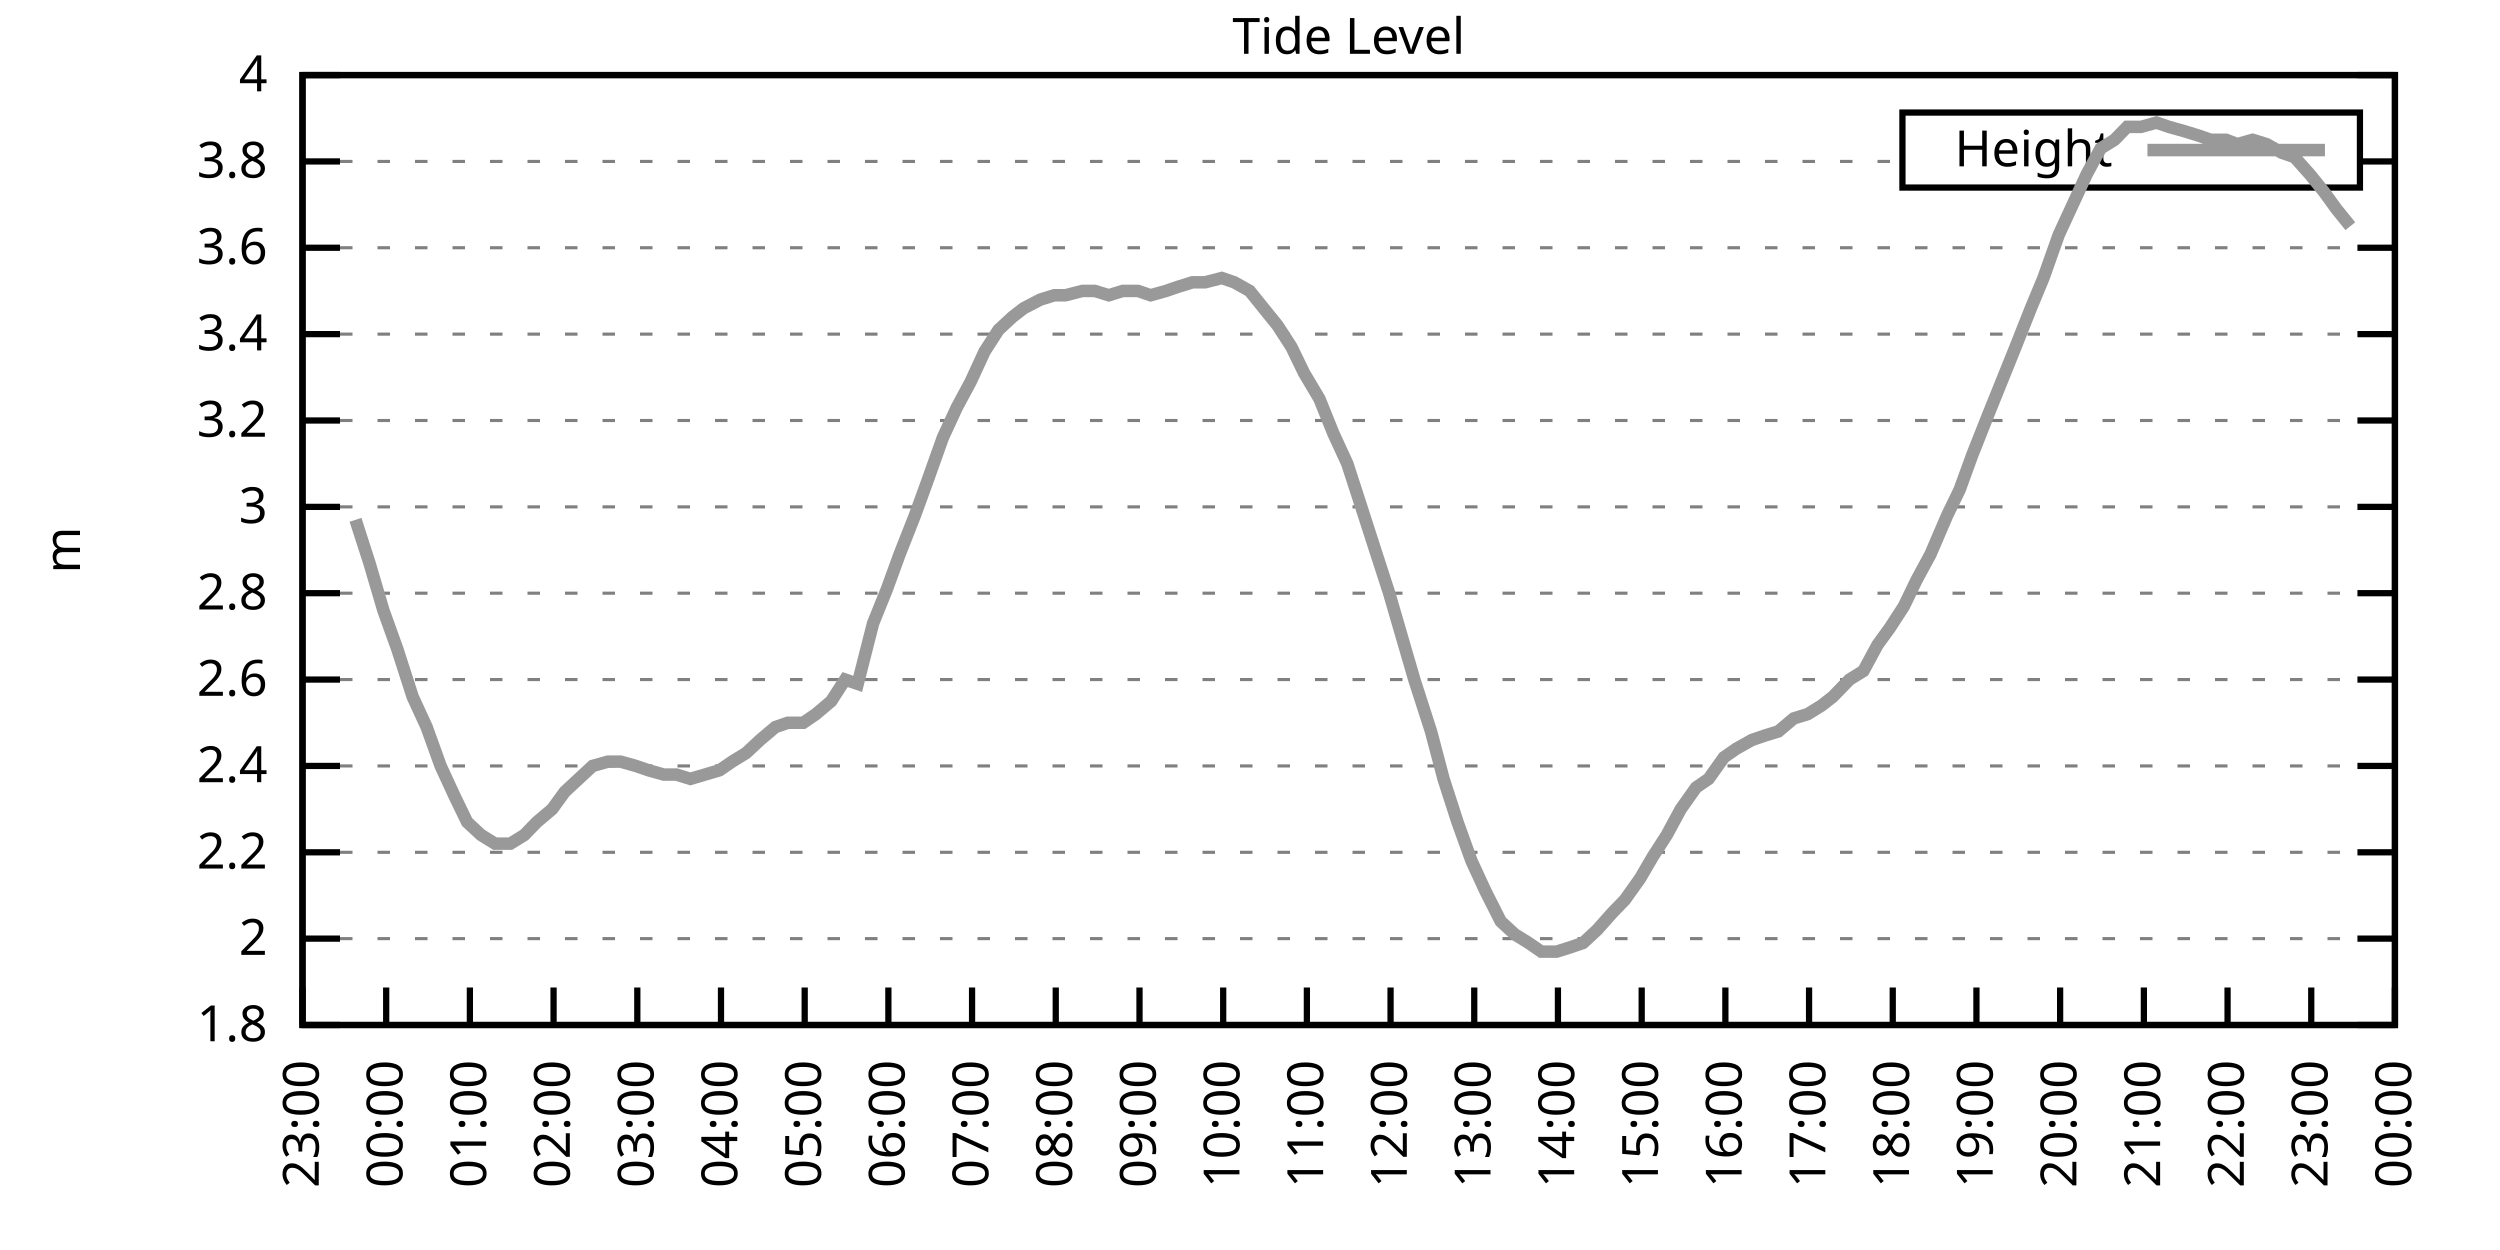
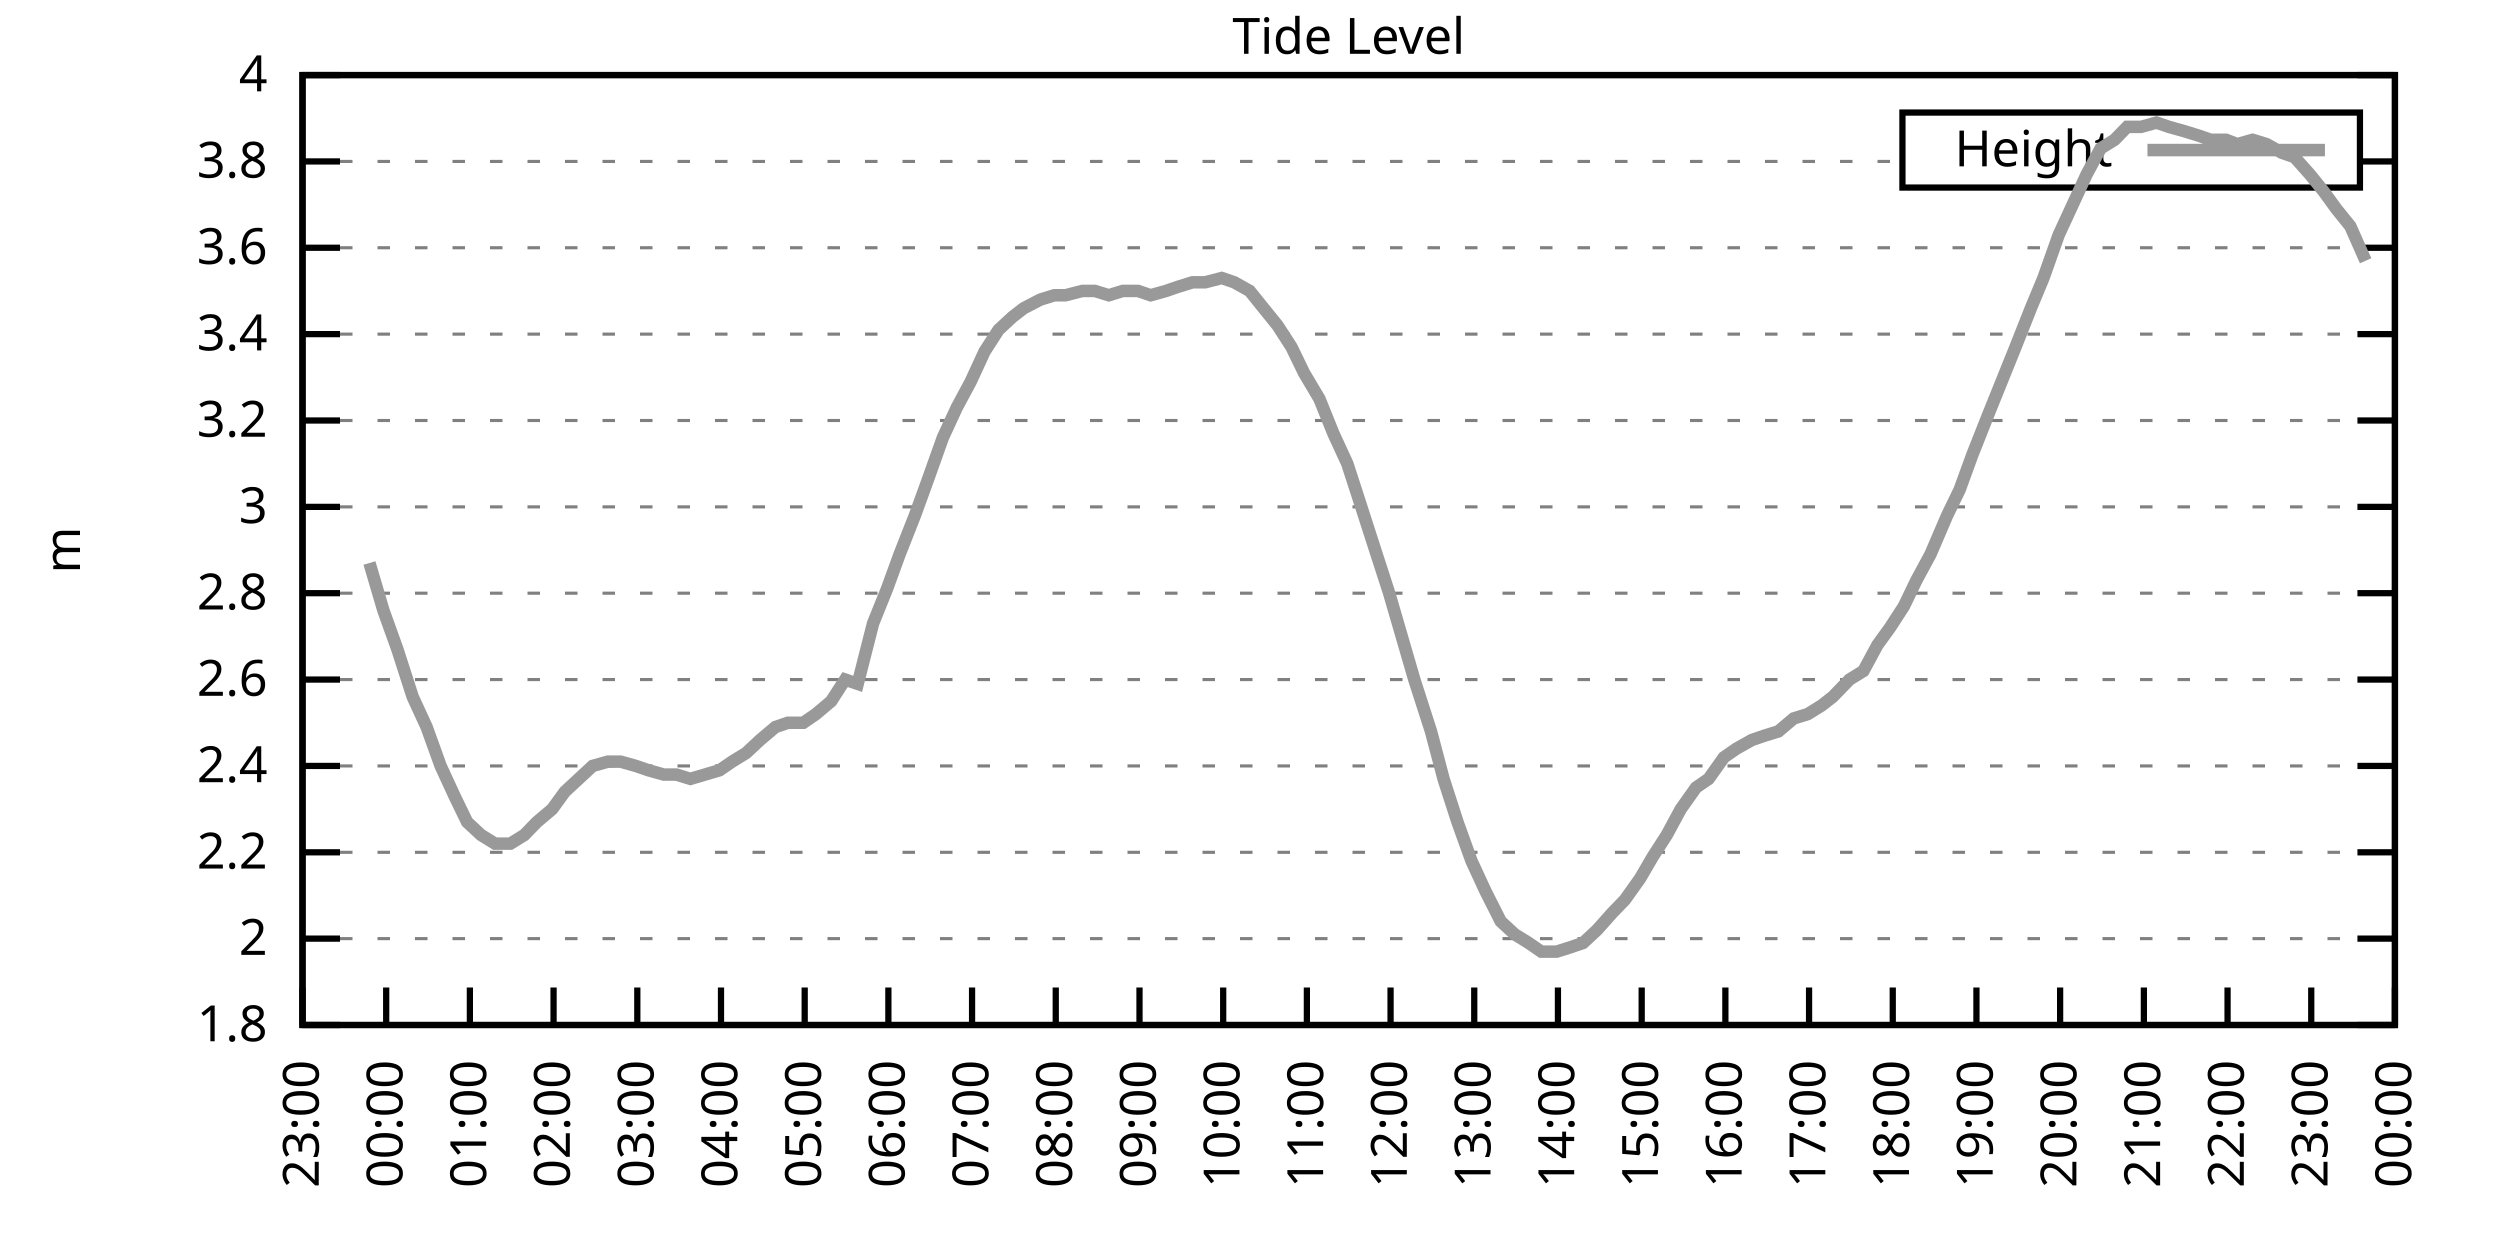
<svg xmlns="http://www.w3.org/2000/svg" xmlns:xlink="http://www.w3.org/1999/xlink" width="400" height="200" viewBox="0 0 400 200">
  <g id="gnuplot_canvas">
    <rect x="0" y="0" width="400" height="200" fill="none" />
    <defs>
      <circle id="gpDot" r="0.5" stroke-width="0.5" stroke="currentColor" />
      <path id="gpPt0" stroke-width="0.333" stroke="currentColor" d="M-1,0 h2 M0,-1 v2" />
      <path id="gpPt1" stroke-width="0.333" stroke="currentColor" d="M-1,-1 L1,1 M1,-1 L-1,1" />
      <path id="gpPt2" stroke-width="0.333" stroke="currentColor" d="M-1,0 L1,0 M0,-1 L0,1 M-1,-1 L1,1 M-1,1 L1,-1" />
      <rect id="gpPt3" stroke-width="0.333" stroke="currentColor" x="-1" y="-1" width="2" height="2" />
      <rect id="gpPt4" stroke-width="0.333" stroke="currentColor" fill="currentColor" x="-1" y="-1" width="2" height="2" />
      <circle id="gpPt5" stroke-width="0.333" stroke="currentColor" cx="0" cy="0" r="1" />
      <use xlink:href="#gpPt5" id="gpPt6" fill="currentColor" stroke="none" />
      <path id="gpPt7" stroke-width="0.333" stroke="currentColor" d="M0,-1.33 L-1.33,0.67 L1.33,0.67 z" />
      <use xlink:href="#gpPt7" id="gpPt8" fill="currentColor" stroke="none" />
      <use xlink:href="#gpPt7" id="gpPt9" stroke="currentColor" transform="rotate(180)" />
      <use xlink:href="#gpPt9" id="gpPt10" fill="currentColor" stroke="none" />
      <use xlink:href="#gpPt3" id="gpPt11" stroke="currentColor" transform="rotate(45)" />
      <use xlink:href="#gpPt11" id="gpPt12" fill="currentColor" stroke="none" />
      <path id="gpPt13" stroke-width="0.333" stroke="currentColor" d="M0,1.330 L1.265,0.411 L0.782,-1.067 L-0.782,-1.076 L-1.265,0.411 z" />
      <use xlink:href="#gpPt13" id="gpPt14" fill="currentColor" stroke="none" />
      <filter id="textbox" filterUnits="objectBoundingBox" x="0" y="0" height="1" width="1">
        <feFlood flood-color="white" flood-opacity="1" result="bgnd" />
        <feComposite in="SourceGraphic" in2="bgnd" operator="atop" />
      </filter>
      <filter id="greybox" filterUnits="objectBoundingBox" x="0" y="0" height="1" width="1">
        <feFlood flood-color="lightgrey" flood-opacity="1" result="grey" />
        <feComposite in="SourceGraphic" in2="grey" operator="atop" />
      </filter>
    </defs>
    <g fill="none" color="white" stroke="currentColor" stroke-width="1.00" stroke-linecap="butt" stroke-linejoin="miter">
</g>
    <g fill="none" color="black" stroke="currentColor" stroke-width="1.00" stroke-linecap="butt" stroke-linejoin="miter">
      <g stroke="none" shape-rendering="crispEdges">
        <polygon fill="rgb(255, 255, 255)" points="48.40,164.00 383.18,164.00 383.18,12.02 48.40,12.02 " />
      </g>
    </g>
    <g fill="none" color="black" stroke="currentColor" stroke-width="1.00" stroke-linecap="butt" stroke-linejoin="miter">
</g>
    <g fill="none" color="black" stroke="black" stroke-width="0.50" stroke-linecap="butt" stroke-linejoin="miter">
</g>
    <g fill="none" color="gray" stroke="currentColor" stroke-width="0.50" stroke-linecap="butt" stroke-linejoin="miter">
      <path stroke="gray" stroke-dasharray="2,4" class="gridline" d="M48.40,164.00 L383.19,164.00  " />
    </g>
    <g fill="none" color="gray" stroke="gray" stroke-width="1.00" stroke-linecap="butt" stroke-linejoin="miter">
</g>
    <g fill="none" color="black" stroke="currentColor" stroke-width="1.00" stroke-linecap="butt" stroke-linejoin="miter">
      <path stroke="black" d="M48.40,164.00 L54.40,164.00 M383.19,164.00 L377.19,164.00  " />
      <g transform="translate(42.80,166.60)" stroke="none" fill="black" font-family="Sans" font-size="8.00" text-anchor="end">
        <text>
          <tspan font-family="Sans"> 1.8</tspan>
        </text>
      </g>
    </g>
    <g fill="none" color="black" stroke="currentColor" stroke-width="1.00" stroke-linecap="butt" stroke-linejoin="miter">
</g>
    <g fill="none" color="black" stroke="black" stroke-width="0.50" stroke-linecap="butt" stroke-linejoin="miter">
</g>
    <g fill="none" color="gray" stroke="currentColor" stroke-width="0.50" stroke-linecap="butt" stroke-linejoin="miter">
      <path stroke="gray" stroke-dasharray="2,4" class="gridline" d="M48.40,150.18 L383.19,150.18  " />
    </g>
    <g fill="none" color="gray" stroke="gray" stroke-width="1.00" stroke-linecap="butt" stroke-linejoin="miter">
</g>
    <g fill="none" color="black" stroke="currentColor" stroke-width="1.00" stroke-linecap="butt" stroke-linejoin="miter">
      <path stroke="black" d="M48.40,150.18 L54.40,150.18 M383.19,150.18 L377.19,150.18  " />
      <g transform="translate(42.80,152.78)" stroke="none" fill="black" font-family="Sans" font-size="8.00" text-anchor="end">
        <text>
          <tspan font-family="Sans"> 2</tspan>
        </text>
      </g>
    </g>
    <g fill="none" color="black" stroke="currentColor" stroke-width="1.00" stroke-linecap="butt" stroke-linejoin="miter">
</g>
    <g fill="none" color="black" stroke="black" stroke-width="0.50" stroke-linecap="butt" stroke-linejoin="miter">
</g>
    <g fill="none" color="gray" stroke="currentColor" stroke-width="0.50" stroke-linecap="butt" stroke-linejoin="miter">
      <path stroke="gray" stroke-dasharray="2,4" class="gridline" d="M48.40,136.37 L383.19,136.37  " />
    </g>
    <g fill="none" color="gray" stroke="gray" stroke-width="1.00" stroke-linecap="butt" stroke-linejoin="miter">
</g>
    <g fill="none" color="black" stroke="currentColor" stroke-width="1.00" stroke-linecap="butt" stroke-linejoin="miter">
      <path stroke="black" d="M48.40,136.37 L54.40,136.37 M383.19,136.37 L377.19,136.37  " />
      <g transform="translate(42.80,138.97)" stroke="none" fill="black" font-family="Sans" font-size="8.00" text-anchor="end">
        <text>
          <tspan font-family="Sans"> 2.2</tspan>
        </text>
      </g>
    </g>
    <g fill="none" color="black" stroke="currentColor" stroke-width="1.00" stroke-linecap="butt" stroke-linejoin="miter">
</g>
    <g fill="none" color="black" stroke="black" stroke-width="0.50" stroke-linecap="butt" stroke-linejoin="miter">
</g>
    <g fill="none" color="gray" stroke="currentColor" stroke-width="0.50" stroke-linecap="butt" stroke-linejoin="miter">
      <path stroke="gray" stroke-dasharray="2,4" class="gridline" d="M48.40,122.55 L383.19,122.55  " />
    </g>
    <g fill="none" color="gray" stroke="gray" stroke-width="1.00" stroke-linecap="butt" stroke-linejoin="miter">
</g>
    <g fill="none" color="black" stroke="currentColor" stroke-width="1.00" stroke-linecap="butt" stroke-linejoin="miter">
      <path stroke="black" d="M48.40,122.55 L54.40,122.55 M383.19,122.55 L377.19,122.55  " />
      <g transform="translate(42.80,125.15)" stroke="none" fill="black" font-family="Sans" font-size="8.00" text-anchor="end">
        <text>
          <tspan font-family="Sans"> 2.4</tspan>
        </text>
      </g>
    </g>
    <g fill="none" color="black" stroke="currentColor" stroke-width="1.00" stroke-linecap="butt" stroke-linejoin="miter">
</g>
    <g fill="none" color="black" stroke="black" stroke-width="0.50" stroke-linecap="butt" stroke-linejoin="miter">
</g>
    <g fill="none" color="gray" stroke="currentColor" stroke-width="0.50" stroke-linecap="butt" stroke-linejoin="miter">
      <path stroke="gray" stroke-dasharray="2,4" class="gridline" d="M48.40,108.73 L383.19,108.73  " />
    </g>
    <g fill="none" color="gray" stroke="gray" stroke-width="1.00" stroke-linecap="butt" stroke-linejoin="miter">
</g>
    <g fill="none" color="black" stroke="currentColor" stroke-width="1.00" stroke-linecap="butt" stroke-linejoin="miter">
      <path stroke="black" d="M48.40,108.73 L54.40,108.73 M383.19,108.73 L377.19,108.73  " />
      <g transform="translate(42.80,111.33)" stroke="none" fill="black" font-family="Sans" font-size="8.00" text-anchor="end">
        <text>
          <tspan font-family="Sans"> 2.6</tspan>
        </text>
      </g>
    </g>
    <g fill="none" color="black" stroke="currentColor" stroke-width="1.00" stroke-linecap="butt" stroke-linejoin="miter">
</g>
    <g fill="none" color="black" stroke="black" stroke-width="0.50" stroke-linecap="butt" stroke-linejoin="miter">
</g>
    <g fill="none" color="gray" stroke="currentColor" stroke-width="0.50" stroke-linecap="butt" stroke-linejoin="miter">
      <path stroke="gray" stroke-dasharray="2,4" class="gridline" d="M48.40,94.91 L383.19,94.91  " />
    </g>
    <g fill="none" color="gray" stroke="gray" stroke-width="1.00" stroke-linecap="butt" stroke-linejoin="miter">
</g>
    <g fill="none" color="black" stroke="currentColor" stroke-width="1.00" stroke-linecap="butt" stroke-linejoin="miter">
      <path stroke="black" d="M48.40,94.91 L54.40,94.91 M383.19,94.91 L377.19,94.91  " />
      <g transform="translate(42.80,97.51)" stroke="none" fill="black" font-family="Sans" font-size="8.00" text-anchor="end">
        <text>
          <tspan font-family="Sans"> 2.8</tspan>
        </text>
      </g>
    </g>
    <g fill="none" color="black" stroke="currentColor" stroke-width="1.00" stroke-linecap="butt" stroke-linejoin="miter">
</g>
    <g fill="none" color="black" stroke="black" stroke-width="0.50" stroke-linecap="butt" stroke-linejoin="miter">
</g>
    <g fill="none" color="gray" stroke="currentColor" stroke-width="0.50" stroke-linecap="butt" stroke-linejoin="miter">
      <path stroke="gray" stroke-dasharray="2,4" class="gridline" d="M48.40,81.10 L383.19,81.10  " />
    </g>
    <g fill="none" color="gray" stroke="gray" stroke-width="1.00" stroke-linecap="butt" stroke-linejoin="miter">
</g>
    <g fill="none" color="black" stroke="currentColor" stroke-width="1.00" stroke-linecap="butt" stroke-linejoin="miter">
      <path stroke="black" d="M48.40,81.10 L54.40,81.10 M383.19,81.10 L377.19,81.10  " />
      <g transform="translate(42.80,83.70)" stroke="none" fill="black" font-family="Sans" font-size="8.00" text-anchor="end">
        <text>
          <tspan font-family="Sans"> 3</tspan>
        </text>
      </g>
    </g>
    <g fill="none" color="black" stroke="currentColor" stroke-width="1.00" stroke-linecap="butt" stroke-linejoin="miter">
</g>
    <g fill="none" color="black" stroke="black" stroke-width="0.50" stroke-linecap="butt" stroke-linejoin="miter">
</g>
    <g fill="none" color="gray" stroke="currentColor" stroke-width="0.50" stroke-linecap="butt" stroke-linejoin="miter">
      <path stroke="gray" stroke-dasharray="2,4" class="gridline" d="M48.40,67.28 L383.19,67.28  " />
    </g>
    <g fill="none" color="gray" stroke="gray" stroke-width="1.00" stroke-linecap="butt" stroke-linejoin="miter">
</g>
    <g fill="none" color="black" stroke="currentColor" stroke-width="1.00" stroke-linecap="butt" stroke-linejoin="miter">
      <path stroke="black" d="M48.40,67.28 L54.40,67.28 M383.19,67.28 L377.19,67.28  " />
      <g transform="translate(42.80,69.88)" stroke="none" fill="black" font-family="Sans" font-size="8.00" text-anchor="end">
        <text>
          <tspan font-family="Sans"> 3.2</tspan>
        </text>
      </g>
    </g>
    <g fill="none" color="black" stroke="currentColor" stroke-width="1.00" stroke-linecap="butt" stroke-linejoin="miter">
</g>
    <g fill="none" color="black" stroke="black" stroke-width="0.50" stroke-linecap="butt" stroke-linejoin="miter">
</g>
    <g fill="none" color="gray" stroke="currentColor" stroke-width="0.50" stroke-linecap="butt" stroke-linejoin="miter">
      <path stroke="gray" stroke-dasharray="2,4" class="gridline" d="M48.40,53.46 L383.19,53.46  " />
    </g>
    <g fill="none" color="gray" stroke="gray" stroke-width="1.00" stroke-linecap="butt" stroke-linejoin="miter">
</g>
    <g fill="none" color="black" stroke="currentColor" stroke-width="1.00" stroke-linecap="butt" stroke-linejoin="miter">
      <path stroke="black" d="M48.40,53.46 L54.40,53.46 M383.19,53.46 L377.19,53.46  " />
      <g transform="translate(42.80,56.06)" stroke="none" fill="black" font-family="Sans" font-size="8.00" text-anchor="end">
        <text>
          <tspan font-family="Sans"> 3.4</tspan>
        </text>
      </g>
    </g>
    <g fill="none" color="black" stroke="currentColor" stroke-width="1.00" stroke-linecap="butt" stroke-linejoin="miter">
</g>
    <g fill="none" color="black" stroke="black" stroke-width="0.50" stroke-linecap="butt" stroke-linejoin="miter">
</g>
    <g fill="none" color="gray" stroke="currentColor" stroke-width="0.50" stroke-linecap="butt" stroke-linejoin="miter">
      <path stroke="gray" stroke-dasharray="2,4" class="gridline" d="M48.40,39.64 L383.19,39.64  " />
    </g>
    <g fill="none" color="gray" stroke="gray" stroke-width="1.00" stroke-linecap="butt" stroke-linejoin="miter">
</g>
    <g fill="none" color="black" stroke="currentColor" stroke-width="1.00" stroke-linecap="butt" stroke-linejoin="miter">
      <path stroke="black" d="M48.40,39.64 L54.40,39.64 M383.19,39.64 L377.19,39.64  " />
      <g transform="translate(42.80,42.24)" stroke="none" fill="black" font-family="Sans" font-size="8.00" text-anchor="end">
        <text>
          <tspan font-family="Sans"> 3.6</tspan>
        </text>
      </g>
    </g>
    <g fill="none" color="black" stroke="currentColor" stroke-width="1.00" stroke-linecap="butt" stroke-linejoin="miter">
</g>
    <g fill="none" color="black" stroke="black" stroke-width="0.50" stroke-linecap="butt" stroke-linejoin="miter">
</g>
    <g fill="none" color="gray" stroke="currentColor" stroke-width="0.50" stroke-linecap="butt" stroke-linejoin="miter">
      <path stroke="gray" stroke-dasharray="2,4" class="gridline" d="M48.40,25.83 L304.39,25.83 M377.59,25.83 L383.19,25.83  " />
    </g>
    <g fill="none" color="gray" stroke="gray" stroke-width="1.00" stroke-linecap="butt" stroke-linejoin="miter">
</g>
    <g fill="none" color="black" stroke="currentColor" stroke-width="1.00" stroke-linecap="butt" stroke-linejoin="miter">
      <path stroke="black" d="M48.40,25.83 L54.40,25.83 M383.19,25.83 L377.19,25.83  " />
      <g transform="translate(42.80,28.43)" stroke="none" fill="black" font-family="Sans" font-size="8.00" text-anchor="end">
        <text>
          <tspan font-family="Sans"> 3.8</tspan>
        </text>
      </g>
    </g>
    <g fill="none" color="black" stroke="currentColor" stroke-width="1.00" stroke-linecap="butt" stroke-linejoin="miter">
</g>
    <g fill="none" color="black" stroke="black" stroke-width="0.50" stroke-linecap="butt" stroke-linejoin="miter">
</g>
    <g fill="none" color="gray" stroke="currentColor" stroke-width="0.50" stroke-linecap="butt" stroke-linejoin="miter">
      <path stroke="gray" stroke-dasharray="2,4" class="gridline" d="M48.40,12.01 L383.19,12.01  " />
    </g>
    <g fill="none" color="gray" stroke="gray" stroke-width="1.00" stroke-linecap="butt" stroke-linejoin="miter">
</g>
    <g fill="none" color="black" stroke="currentColor" stroke-width="1.00" stroke-linecap="butt" stroke-linejoin="miter">
      <path stroke="black" d="M48.40,12.01 L54.40,12.01 M383.19,12.01 L377.19,12.01  " />
      <g transform="translate(42.80,14.61)" stroke="none" fill="black" font-family="Sans" font-size="8.00" text-anchor="end">
        <text>
          <tspan font-family="Sans"> 4</tspan>
        </text>
      </g>
    </g>
    <g fill="none" color="black" stroke="currentColor" stroke-width="1.00" stroke-linecap="butt" stroke-linejoin="miter">
      <path stroke="black" d="M48.40,164.00 L48.40,158.00  " />
      <g transform="translate(51.00,169.60) rotate(270.00)" stroke="none" fill="black" font-family="Sans" font-size="8.00" text-anchor="end">
        <text>
          <tspan font-family="Sans">23:00</tspan>
        </text>
      </g>
    </g>
    <g fill="none" color="black" stroke="currentColor" stroke-width="1.00" stroke-linecap="butt" stroke-linejoin="miter">
      <path stroke="black" d="M61.79,164.00 L61.79,158.00  " />
      <g transform="translate(64.39,169.60) rotate(270.00)" stroke="none" fill="black" font-family="Sans" font-size="8.00" text-anchor="end">
        <text>
          <tspan font-family="Sans">00:00</tspan>
        </text>
      </g>
    </g>
    <g fill="none" color="black" stroke="currentColor" stroke-width="1.00" stroke-linecap="butt" stroke-linejoin="miter">
      <path stroke="black" d="M75.18,164.00 L75.18,158.00  " />
      <g transform="translate(77.78,169.60) rotate(270.00)" stroke="none" fill="black" font-family="Sans" font-size="8.00" text-anchor="end">
        <text>
          <tspan font-family="Sans">01:00</tspan>
        </text>
      </g>
    </g>
    <g fill="none" color="black" stroke="currentColor" stroke-width="1.00" stroke-linecap="butt" stroke-linejoin="miter">
      <path stroke="black" d="M88.57,164.00 L88.57,158.00  " />
      <g transform="translate(91.17,169.60) rotate(270.00)" stroke="none" fill="black" font-family="Sans" font-size="8.00" text-anchor="end">
        <text>
          <tspan font-family="Sans">02:00</tspan>
        </text>
      </g>
    </g>
    <g fill="none" color="black" stroke="currentColor" stroke-width="1.00" stroke-linecap="butt" stroke-linejoin="miter">
      <path stroke="black" d="M101.97,164.00 L101.97,158.00  " />
      <g transform="translate(104.57,169.60) rotate(270.00)" stroke="none" fill="black" font-family="Sans" font-size="8.00" text-anchor="end">
        <text>
          <tspan font-family="Sans">03:00</tspan>
        </text>
      </g>
    </g>
    <g fill="none" color="black" stroke="currentColor" stroke-width="1.00" stroke-linecap="butt" stroke-linejoin="miter">
      <path stroke="black" d="M115.36,164.00 L115.36,158.00  " />
      <g transform="translate(117.96,169.60) rotate(270.00)" stroke="none" fill="black" font-family="Sans" font-size="8.00" text-anchor="end">
        <text>
          <tspan font-family="Sans">04:00</tspan>
        </text>
      </g>
    </g>
    <g fill="none" color="black" stroke="currentColor" stroke-width="1.00" stroke-linecap="butt" stroke-linejoin="miter">
      <path stroke="black" d="M128.75,164.00 L128.75,158.00  " />
      <g transform="translate(131.35,169.60) rotate(270.00)" stroke="none" fill="black" font-family="Sans" font-size="8.00" text-anchor="end">
        <text>
          <tspan font-family="Sans">05:00</tspan>
        </text>
      </g>
    </g>
    <g fill="none" color="black" stroke="currentColor" stroke-width="1.00" stroke-linecap="butt" stroke-linejoin="miter">
      <path stroke="black" d="M142.14,164.00 L142.14,158.00  " />
      <g transform="translate(144.74,169.60) rotate(270.00)" stroke="none" fill="black" font-family="Sans" font-size="8.00" text-anchor="end">
        <text>
          <tspan font-family="Sans">06:00</tspan>
        </text>
      </g>
    </g>
    <g fill="none" color="black" stroke="currentColor" stroke-width="1.00" stroke-linecap="butt" stroke-linejoin="miter">
      <path stroke="black" d="M155.53,164.00 L155.53,158.00  " />
      <g transform="translate(158.13,169.60) rotate(270.00)" stroke="none" fill="black" font-family="Sans" font-size="8.00" text-anchor="end">
        <text>
          <tspan font-family="Sans">07:00</tspan>
        </text>
      </g>
    </g>
    <g fill="none" color="black" stroke="currentColor" stroke-width="1.00" stroke-linecap="butt" stroke-linejoin="miter">
      <path stroke="black" d="M168.92,164.00 L168.92,158.00  " />
      <g transform="translate(171.52,169.60) rotate(270.00)" stroke="none" fill="black" font-family="Sans" font-size="8.00" text-anchor="end">
        <text>
          <tspan font-family="Sans">08:00</tspan>
        </text>
      </g>
    </g>
    <g fill="none" color="black" stroke="currentColor" stroke-width="1.00" stroke-linecap="butt" stroke-linejoin="miter">
      <path stroke="black" d="M182.32,164.00 L182.32,158.00  " />
      <g transform="translate(184.92,169.60) rotate(270.00)" stroke="none" fill="black" font-family="Sans" font-size="8.00" text-anchor="end">
        <text>
          <tspan font-family="Sans">09:00</tspan>
        </text>
      </g>
    </g>
    <g fill="none" color="black" stroke="currentColor" stroke-width="1.00" stroke-linecap="butt" stroke-linejoin="miter">
      <path stroke="black" d="M195.71,164.00 L195.71,158.00  " />
      <g transform="translate(198.31,169.60) rotate(270.00)" stroke="none" fill="black" font-family="Sans" font-size="8.00" text-anchor="end">
        <text>
          <tspan font-family="Sans">10:00</tspan>
        </text>
      </g>
    </g>
    <g fill="none" color="black" stroke="currentColor" stroke-width="1.00" stroke-linecap="butt" stroke-linejoin="miter">
      <path stroke="black" d="M209.10,164.00 L209.10,158.00  " />
      <g transform="translate(211.70,169.60) rotate(270.00)" stroke="none" fill="black" font-family="Sans" font-size="8.00" text-anchor="end">
        <text>
          <tspan font-family="Sans">11:00</tspan>
        </text>
      </g>
    </g>
    <g fill="none" color="black" stroke="currentColor" stroke-width="1.00" stroke-linecap="butt" stroke-linejoin="miter">
      <path stroke="black" d="M222.49,164.00 L222.49,158.00  " />
      <g transform="translate(225.09,169.60) rotate(270.00)" stroke="none" fill="black" font-family="Sans" font-size="8.00" text-anchor="end">
        <text>
          <tspan font-family="Sans">12:00</tspan>
        </text>
      </g>
    </g>
    <g fill="none" color="black" stroke="currentColor" stroke-width="1.00" stroke-linecap="butt" stroke-linejoin="miter">
      <path stroke="black" d="M235.88,164.00 L235.88,158.00  " />
      <g transform="translate(238.48,169.60) rotate(270.00)" stroke="none" fill="black" font-family="Sans" font-size="8.00" text-anchor="end">
        <text>
          <tspan font-family="Sans">13:00</tspan>
        </text>
      </g>
    </g>
    <g fill="none" color="black" stroke="currentColor" stroke-width="1.00" stroke-linecap="butt" stroke-linejoin="miter">
      <path stroke="black" d="M249.27,164.00 L249.27,158.00  " />
      <g transform="translate(251.87,169.60) rotate(270.00)" stroke="none" fill="black" font-family="Sans" font-size="8.00" text-anchor="end">
        <text>
          <tspan font-family="Sans">14:00</tspan>
        </text>
      </g>
    </g>
    <g fill="none" color="black" stroke="currentColor" stroke-width="1.00" stroke-linecap="butt" stroke-linejoin="miter">
      <path stroke="black" d="M262.67,164.00 L262.67,158.00  " />
      <g transform="translate(265.27,169.60) rotate(270.00)" stroke="none" fill="black" font-family="Sans" font-size="8.00" text-anchor="end">
        <text>
          <tspan font-family="Sans">15:00</tspan>
        </text>
      </g>
    </g>
    <g fill="none" color="black" stroke="currentColor" stroke-width="1.00" stroke-linecap="butt" stroke-linejoin="miter">
      <path stroke="black" d="M276.06,164.00 L276.06,158.00  " />
      <g transform="translate(278.66,169.60) rotate(270.00)" stroke="none" fill="black" font-family="Sans" font-size="8.00" text-anchor="end">
        <text>
          <tspan font-family="Sans">16:00</tspan>
        </text>
      </g>
    </g>
    <g fill="none" color="black" stroke="currentColor" stroke-width="1.00" stroke-linecap="butt" stroke-linejoin="miter">
      <path stroke="black" d="M289.45,164.00 L289.45,158.00  " />
      <g transform="translate(292.05,169.60) rotate(270.00)" stroke="none" fill="black" font-family="Sans" font-size="8.00" text-anchor="end">
        <text>
          <tspan font-family="Sans">17:00</tspan>
        </text>
      </g>
    </g>
    <g fill="none" color="black" stroke="currentColor" stroke-width="1.00" stroke-linecap="butt" stroke-linejoin="miter">
      <path stroke="black" d="M302.84,164.00 L302.84,158.00  " />
      <g transform="translate(305.44,169.60) rotate(270.00)" stroke="none" fill="black" font-family="Sans" font-size="8.00" text-anchor="end">
        <text>
          <tspan font-family="Sans">18:00</tspan>
        </text>
      </g>
    </g>
    <g fill="none" color="black" stroke="currentColor" stroke-width="1.00" stroke-linecap="butt" stroke-linejoin="miter">
      <path stroke="black" d="M316.23,164.00 L316.23,158.00  " />
      <g transform="translate(318.83,169.60) rotate(270.00)" stroke="none" fill="black" font-family="Sans" font-size="8.00" text-anchor="end">
        <text>
          <tspan font-family="Sans">19:00</tspan>
        </text>
      </g>
    </g>
    <g fill="none" color="black" stroke="currentColor" stroke-width="1.00" stroke-linecap="butt" stroke-linejoin="miter">
      <path stroke="black" d="M329.62,164.00 L329.62,158.00  " />
      <g transform="translate(332.22,169.60) rotate(270.00)" stroke="none" fill="black" font-family="Sans" font-size="8.00" text-anchor="end">
        <text>
          <tspan font-family="Sans">20:00</tspan>
        </text>
      </g>
    </g>
    <g fill="none" color="black" stroke="currentColor" stroke-width="1.00" stroke-linecap="butt" stroke-linejoin="miter">
      <path stroke="black" d="M343.02,164.00 L343.02,158.00  " />
      <g transform="translate(345.62,169.60) rotate(270.00)" stroke="none" fill="black" font-family="Sans" font-size="8.00" text-anchor="end">
        <text>
          <tspan font-family="Sans">21:00</tspan>
        </text>
      </g>
    </g>
    <g fill="none" color="black" stroke="currentColor" stroke-width="1.00" stroke-linecap="butt" stroke-linejoin="miter">
      <path stroke="black" d="M356.41,164.00 L356.41,158.00  " />
      <g transform="translate(359.01,169.60) rotate(270.00)" stroke="none" fill="black" font-family="Sans" font-size="8.00" text-anchor="end">
        <text>
          <tspan font-family="Sans">22:00</tspan>
        </text>
      </g>
    </g>
    <g fill="none" color="black" stroke="currentColor" stroke-width="1.00" stroke-linecap="butt" stroke-linejoin="miter">
      <path stroke="black" d="M369.80,164.00 L369.80,158.00  " />
      <g transform="translate(372.40,169.60) rotate(270.00)" stroke="none" fill="black" font-family="Sans" font-size="8.00" text-anchor="end">
        <text>
          <tspan font-family="Sans">23:00</tspan>
        </text>
      </g>
    </g>
    <g fill="none" color="black" stroke="currentColor" stroke-width="1.00" stroke-linecap="butt" stroke-linejoin="miter">
      <path stroke="black" d="M383.19,164.00 L383.19,158.00  " />
      <g transform="translate(385.79,169.60) rotate(270.00)" stroke="none" fill="black" font-family="Sans" font-size="8.00" text-anchor="end">
        <text>
          <tspan font-family="Sans">00:00</tspan>
        </text>
      </g>
    </g>
    <g fill="none" color="black" stroke="currentColor" stroke-width="1.00" stroke-linecap="butt" stroke-linejoin="miter">
</g>
    <g fill="none" color="black" stroke="currentColor" stroke-width="1.00" stroke-linecap="butt" stroke-linejoin="miter">
      <path stroke="black" d="M48.40,12.01 L48.40,164.00 L383.19,164.00 L383.19,12.01 L48.40,12.01 Z  " />
    </g>
    <g fill="none" color="black" stroke="currentColor" stroke-width="1.00" stroke-linecap="butt" stroke-linejoin="miter">
</g>
    <g fill="none" color="black" stroke="currentColor" stroke-width="1.00" stroke-linecap="butt" stroke-linejoin="miter">
      <path stroke="black" d="M304.39,30.01 L304.39,18.01 L377.59,18.01 L377.59,30.01 L304.39,30.01 Z  " />
    </g>
    <g id="Tide_level_plot_1">
      <g fill="none" color="white" stroke="black" stroke-width="2.00" stroke-linecap="butt" stroke-linejoin="miter">
</g>
      <g fill="none" color="black" stroke="currentColor" stroke-width="2.00" stroke-linecap="butt" stroke-linejoin="miter">
        <g transform="translate(337.99,26.61)" stroke="none" fill="black" font-family="Sans" font-size="8.00" text-anchor="end">
          <text>
            <tspan font-family="Sans">Height</tspan>
          </text>
        </g>
      </g>
      <g fill="none" color="black" stroke="currentColor" stroke-width="2.00" stroke-linecap="butt" stroke-linejoin="miter">
-         <path stroke="rgb(153, 153, 153)" d="M343.59,24.01 L371.99,24.01 M56.88,83.17 L59.11,90.08 L61.35,97.68 L63.58,103.89 L66.03,111.49 L68.26,116.33   L70.50,122.55 L72.73,127.38 L74.74,131.53 L76.97,133.60 L79.20,134.98 L81.66,134.98 L83.89,133.60 L85.90,131.53   L88.35,129.46 L90.36,126.69 L92.59,124.62 L94.82,122.55 L97.28,121.86 L99.29,121.86 L101.74,122.55 L103.75,123.24   L106.21,123.93 L108.22,123.93 L110.45,124.62 L115.13,123.24 L117.14,121.86 L119.38,120.48 L121.61,118.40 L124.06,116.33   L126.07,115.64 L128.53,115.64 L130.54,114.26 L132.99,112.19 L135.22,108.73 L137.23,109.42 L139.69,99.75 L141.92,94.22   L143.93,88.70 L146.38,82.48 L148.39,76.95 L150.85,70.04 L153.08,65.21 L155.31,61.06 L157.54,56.23 L159.77,52.77   L162.01,50.70 L163.79,49.32 L166.47,47.93 L168.70,47.24 L170.49,47.24 L173.17,46.55 L175.17,46.55 L177.41,47.24   L179.64,46.55 L182.09,46.55 L184.10,47.24 L186.56,46.55 L188.57,45.86 L190.80,45.17 L192.81,45.17 L195.48,44.48   L197.49,45.17 L199.95,46.55 L202.18,49.32 L204.41,52.08 L206.64,55.53 L208.65,59.68 L211.11,63.82 L213.34,69.35   L215.57,74.19 L217.36,79.71 L219.81,87.31 L222.27,94.91 L224.28,101.82 L226.29,108.73 L228.96,117.02 L230.97,124.62   L233.20,131.53 L235.44,137.75 L237.67,142.58 L240.12,147.42 L242.36,149.49 L244.59,150.87 L246.60,152.26 L249.05,152.26   L251.28,151.56 L253.29,150.87 L255.52,148.80 L257.98,146.04 L259.99,143.96 L262.44,140.51 L264.45,137.06 L266.68,133.60   L268.92,129.46 L271.37,126.00 L273.38,124.62 L275.83,121.17 L277.84,119.78 L280.30,118.40 L282.31,117.71 L284.54,117.02   L286.99,114.95 L289.23,114.26 L291.46,112.88 L293.24,111.49 L295.92,108.73 L298.15,107.35 L300.39,103.20 L302.39,100.44   L304.63,96.99 L306.63,92.84 L308.87,88.70 L311.54,82.48 L313.55,78.33 L315.56,72.81 L318.02,66.59 L320.25,61.06   L322.48,55.53 L324.94,49.32 L326.95,44.48 L329.40,37.57 L331.63,32.74 L333.86,27.90 L336.10,23.75 L338.33,22.37   L340.34,20.30 L342.57,20.30 L345.02,19.61 L347.03,20.30 L349.49,20.99 L351.72,21.68 L353.73,22.37 L356.18,22.37   L357.97,23.06 L360.42,22.37 L362.66,23.06 L365.11,24.45 L367.12,25.14 L369.58,27.90 L371.81,30.66 L373.82,33.43   L376.05,36.19  " />
+         <path stroke="rgb(153, 153, 153)" d="M343.59,24.01 L371.99,24.01 M59.11,90.08 L61.35,97.68 L63.58,103.89 L66.03,111.49 L68.26,116.33 L70.50,122.55   L72.73,127.38 L74.74,131.53 L76.97,133.60 L79.20,134.98 L81.66,134.98 L83.89,133.60 L85.90,131.53 L88.35,129.46   L90.36,126.69 L92.59,124.62 L94.82,122.55 L97.28,121.86 L99.29,121.86 L101.74,122.55 L103.75,123.24 L106.21,123.93   L108.22,123.93 L110.45,124.62 L115.13,123.24 L117.14,121.86 L119.38,120.48 L121.61,118.40 L124.06,116.33 L126.07,115.64   L128.53,115.64 L130.54,114.26 L132.99,112.19 L135.22,108.73 L137.23,109.42 L139.69,99.75 L141.92,94.22 L143.93,88.70   L146.38,82.48 L148.39,76.95 L150.85,70.04 L153.08,65.21 L155.31,61.06 L157.54,56.23 L159.77,52.77 L162.01,50.70   L163.79,49.32 L166.47,47.93 L168.70,47.24 L170.49,47.24 L173.17,46.55 L175.17,46.55 L177.41,47.24 L179.64,46.55   L182.09,46.55 L184.10,47.24 L186.56,46.55 L188.57,45.86 L190.80,45.17 L192.81,45.17 L195.48,44.48 L197.49,45.17   L199.95,46.55 L202.18,49.32 L204.41,52.08 L206.64,55.53 L208.65,59.68 L211.11,63.82 L213.34,69.35 L215.57,74.19   L217.36,79.71 L219.81,87.31 L222.27,94.91 L224.28,101.82 L226.29,108.73 L228.96,117.02 L230.97,124.62 L233.20,131.53   L235.44,137.75 L237.67,142.58 L240.12,147.42 L242.36,149.49 L244.59,150.87 L246.60,152.26 L249.05,152.26 L251.28,151.56   L253.29,150.87 L255.52,148.80 L257.98,146.04 L259.99,143.96 L262.44,140.51 L264.45,137.06 L266.68,133.60 L268.92,129.46   L271.37,126.00 L273.38,124.62 L275.83,121.17 L277.84,119.78 L280.30,118.40 L282.31,117.71 L284.54,117.02 L286.99,114.95   L289.23,114.26 L291.46,112.88 L293.24,111.49 L295.92,108.73 L298.15,107.35 L300.39,103.20 L302.39,100.44 L304.63,96.99   L306.63,92.84 L308.87,88.70 L311.54,82.48 L313.55,78.33 L315.56,72.81 L318.02,66.59 L320.25,61.06 L322.48,55.53   L324.94,49.32 L326.95,44.48 L329.40,37.57 L331.63,32.74 L333.86,27.90 L336.10,23.75 L338.33,22.37 L340.34,20.30   L342.57,20.30 L345.02,19.61 L347.03,20.30 L349.49,20.99 L351.72,21.68 L353.73,22.37 L356.18,22.37 L357.97,23.06   L360.42,22.37 L362.66,23.06 L365.11,24.45 L367.12,25.14 L369.58,27.90 L371.81,30.66 L373.82,33.43 L376.05,36.19   L378.50,41.72  " />
      </g>
    </g>
    <g fill="none" color="black" stroke="currentColor" stroke-width="2.00" stroke-linecap="butt" stroke-linejoin="miter">
</g>
    <g fill="none" color="black" stroke="black" stroke-width="1.00" stroke-linecap="butt" stroke-linejoin="miter">
</g>
    <g fill="none" color="black" stroke="currentColor" stroke-width="1.00" stroke-linecap="butt" stroke-linejoin="miter">
      <path stroke="black" d="M48.40,12.01 L48.40,164.00 L383.19,164.00 L383.19,12.01 L48.40,12.01 Z  " />
      <g transform="translate(12.80,88.01) rotate(270.00)" stroke="none" fill="black" font-family="Sans" font-size="8.00" text-anchor="middle">
        <text>
          <tspan font-family="Sans">m</tspan>
        </text>
      </g>
    </g>
    <g fill="none" color="black" stroke="currentColor" stroke-width="1.00" stroke-linecap="butt" stroke-linejoin="miter">
</g>
    <g fill="none" color="black" stroke="currentColor" stroke-width="1.00" stroke-linecap="butt" stroke-linejoin="miter">
      <g transform="translate(215.79,8.61)" stroke="none" fill="black" font-family="Sans" font-size="8.00" text-anchor="middle">
        <text>
          <tspan font-family="Sans">Tide Level</tspan>
        </text>
      </g>
    </g>
    <g fill="none" color="black" stroke="currentColor" stroke-width="1.00" stroke-linecap="butt" stroke-linejoin="miter">
</g>
  </g>
</svg>
